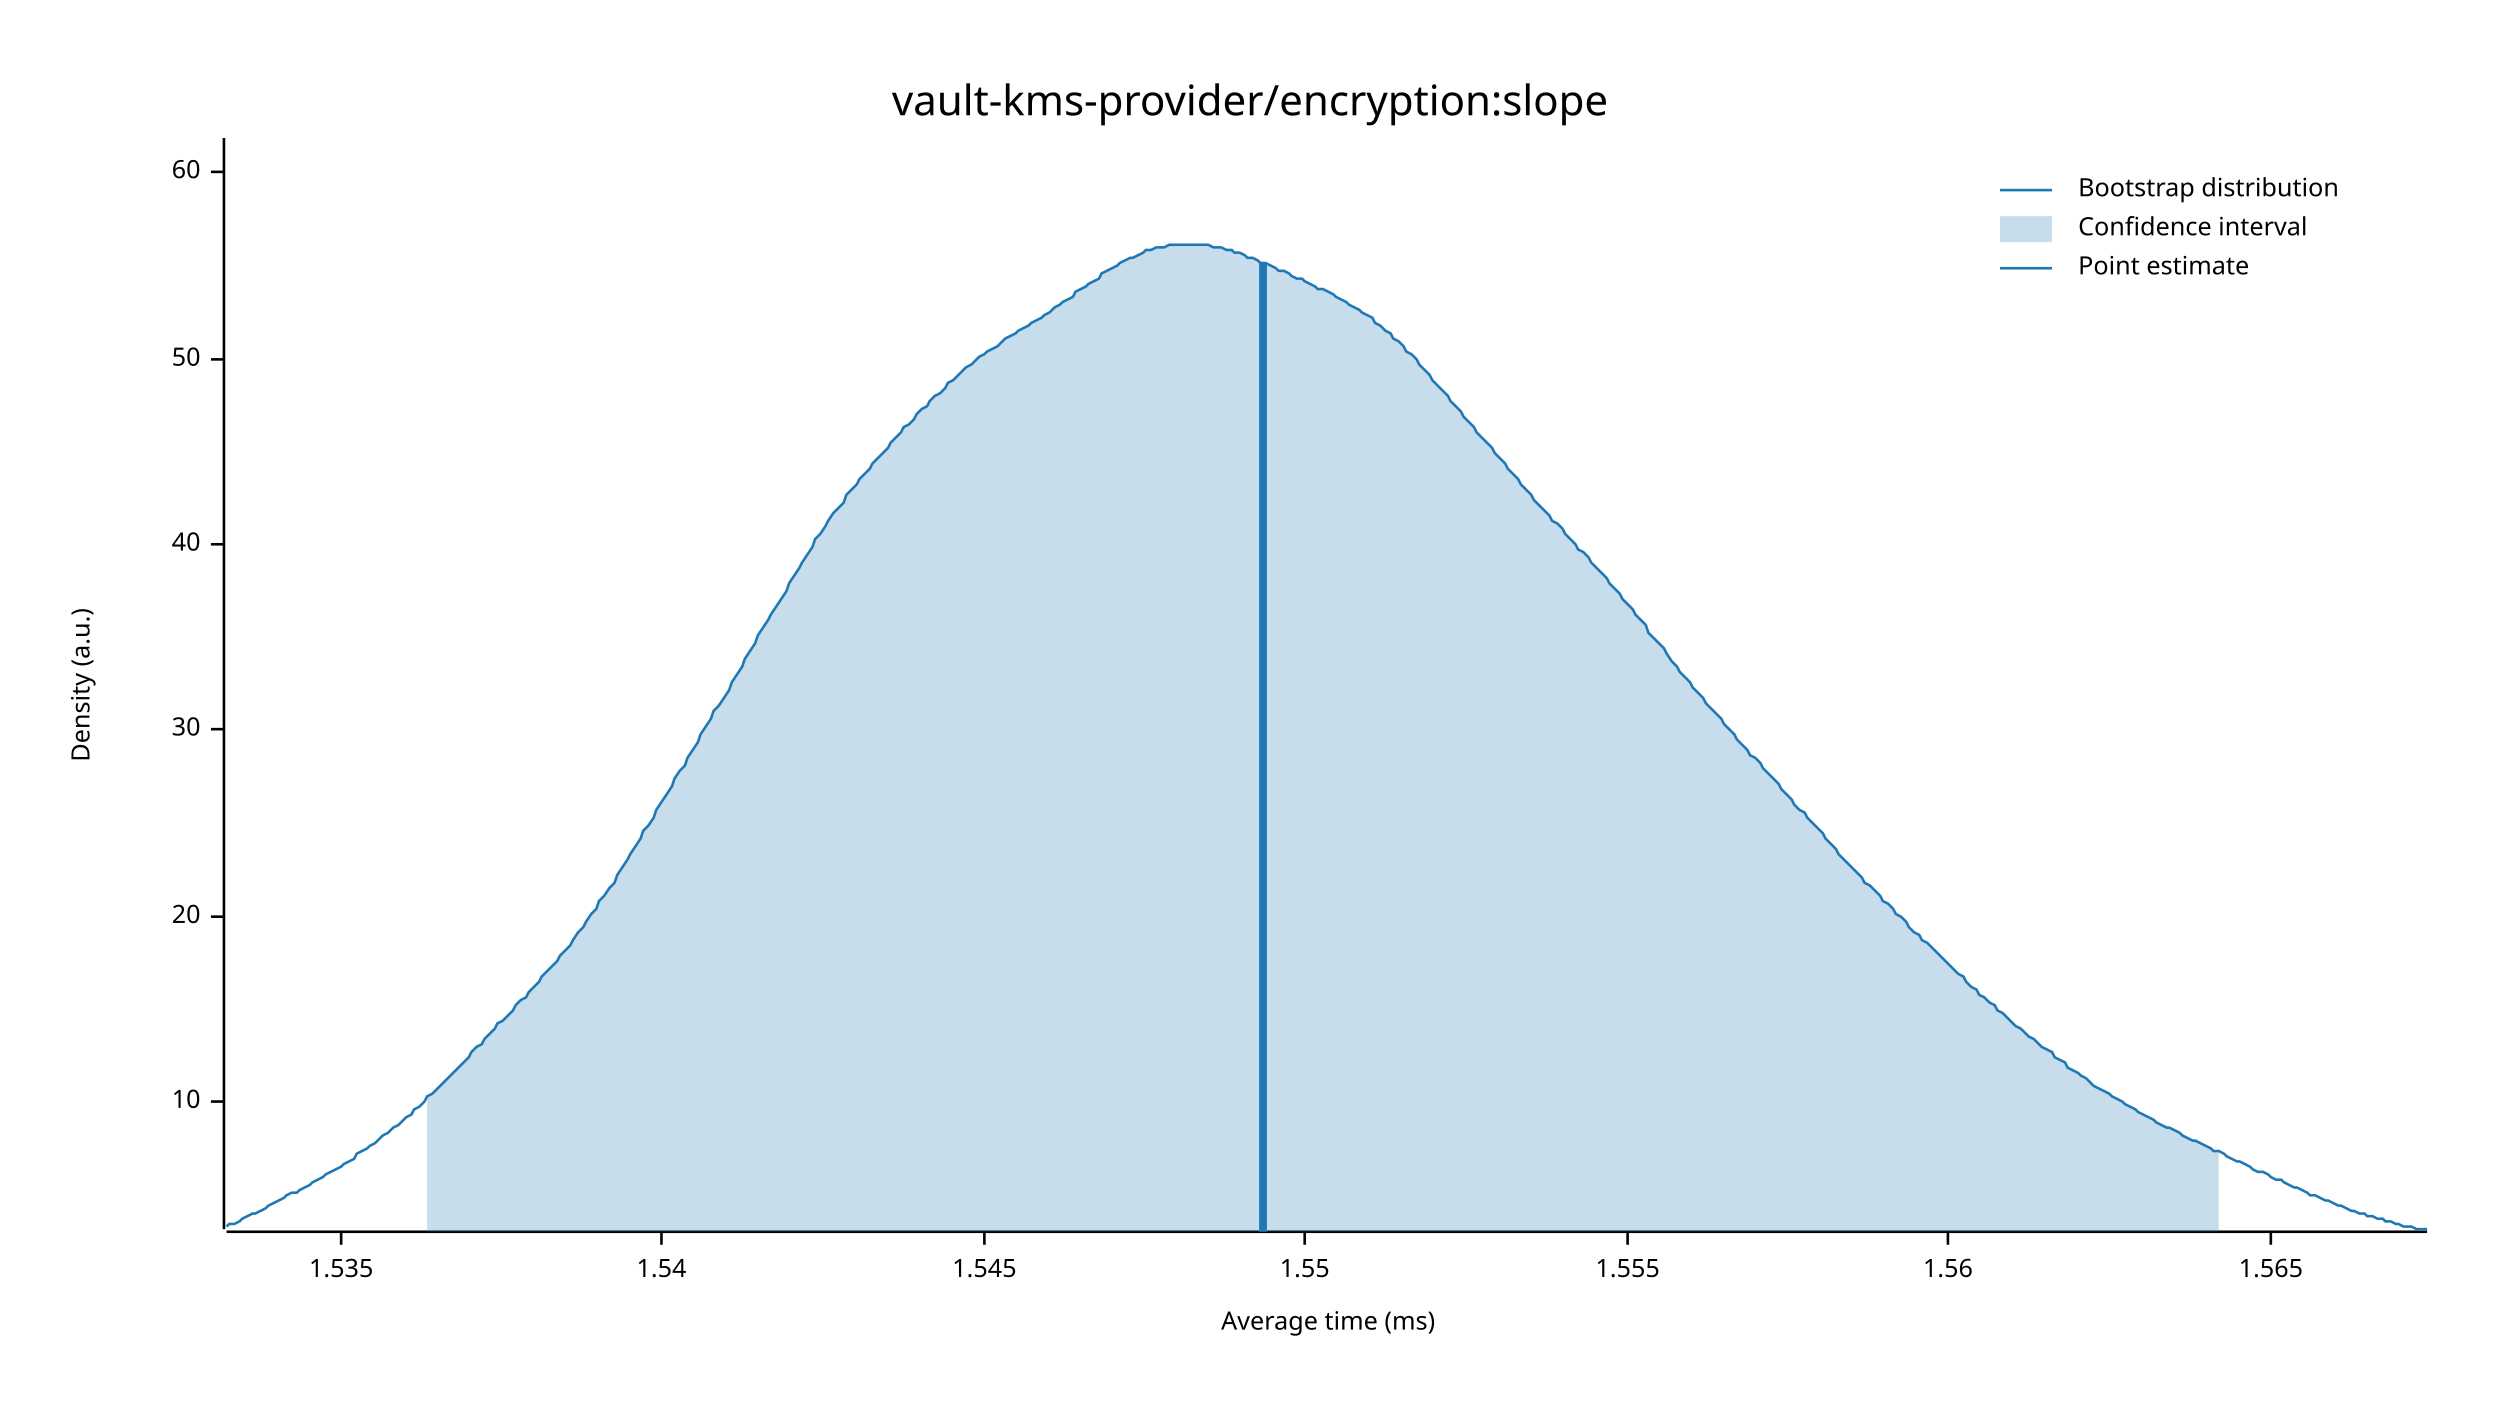
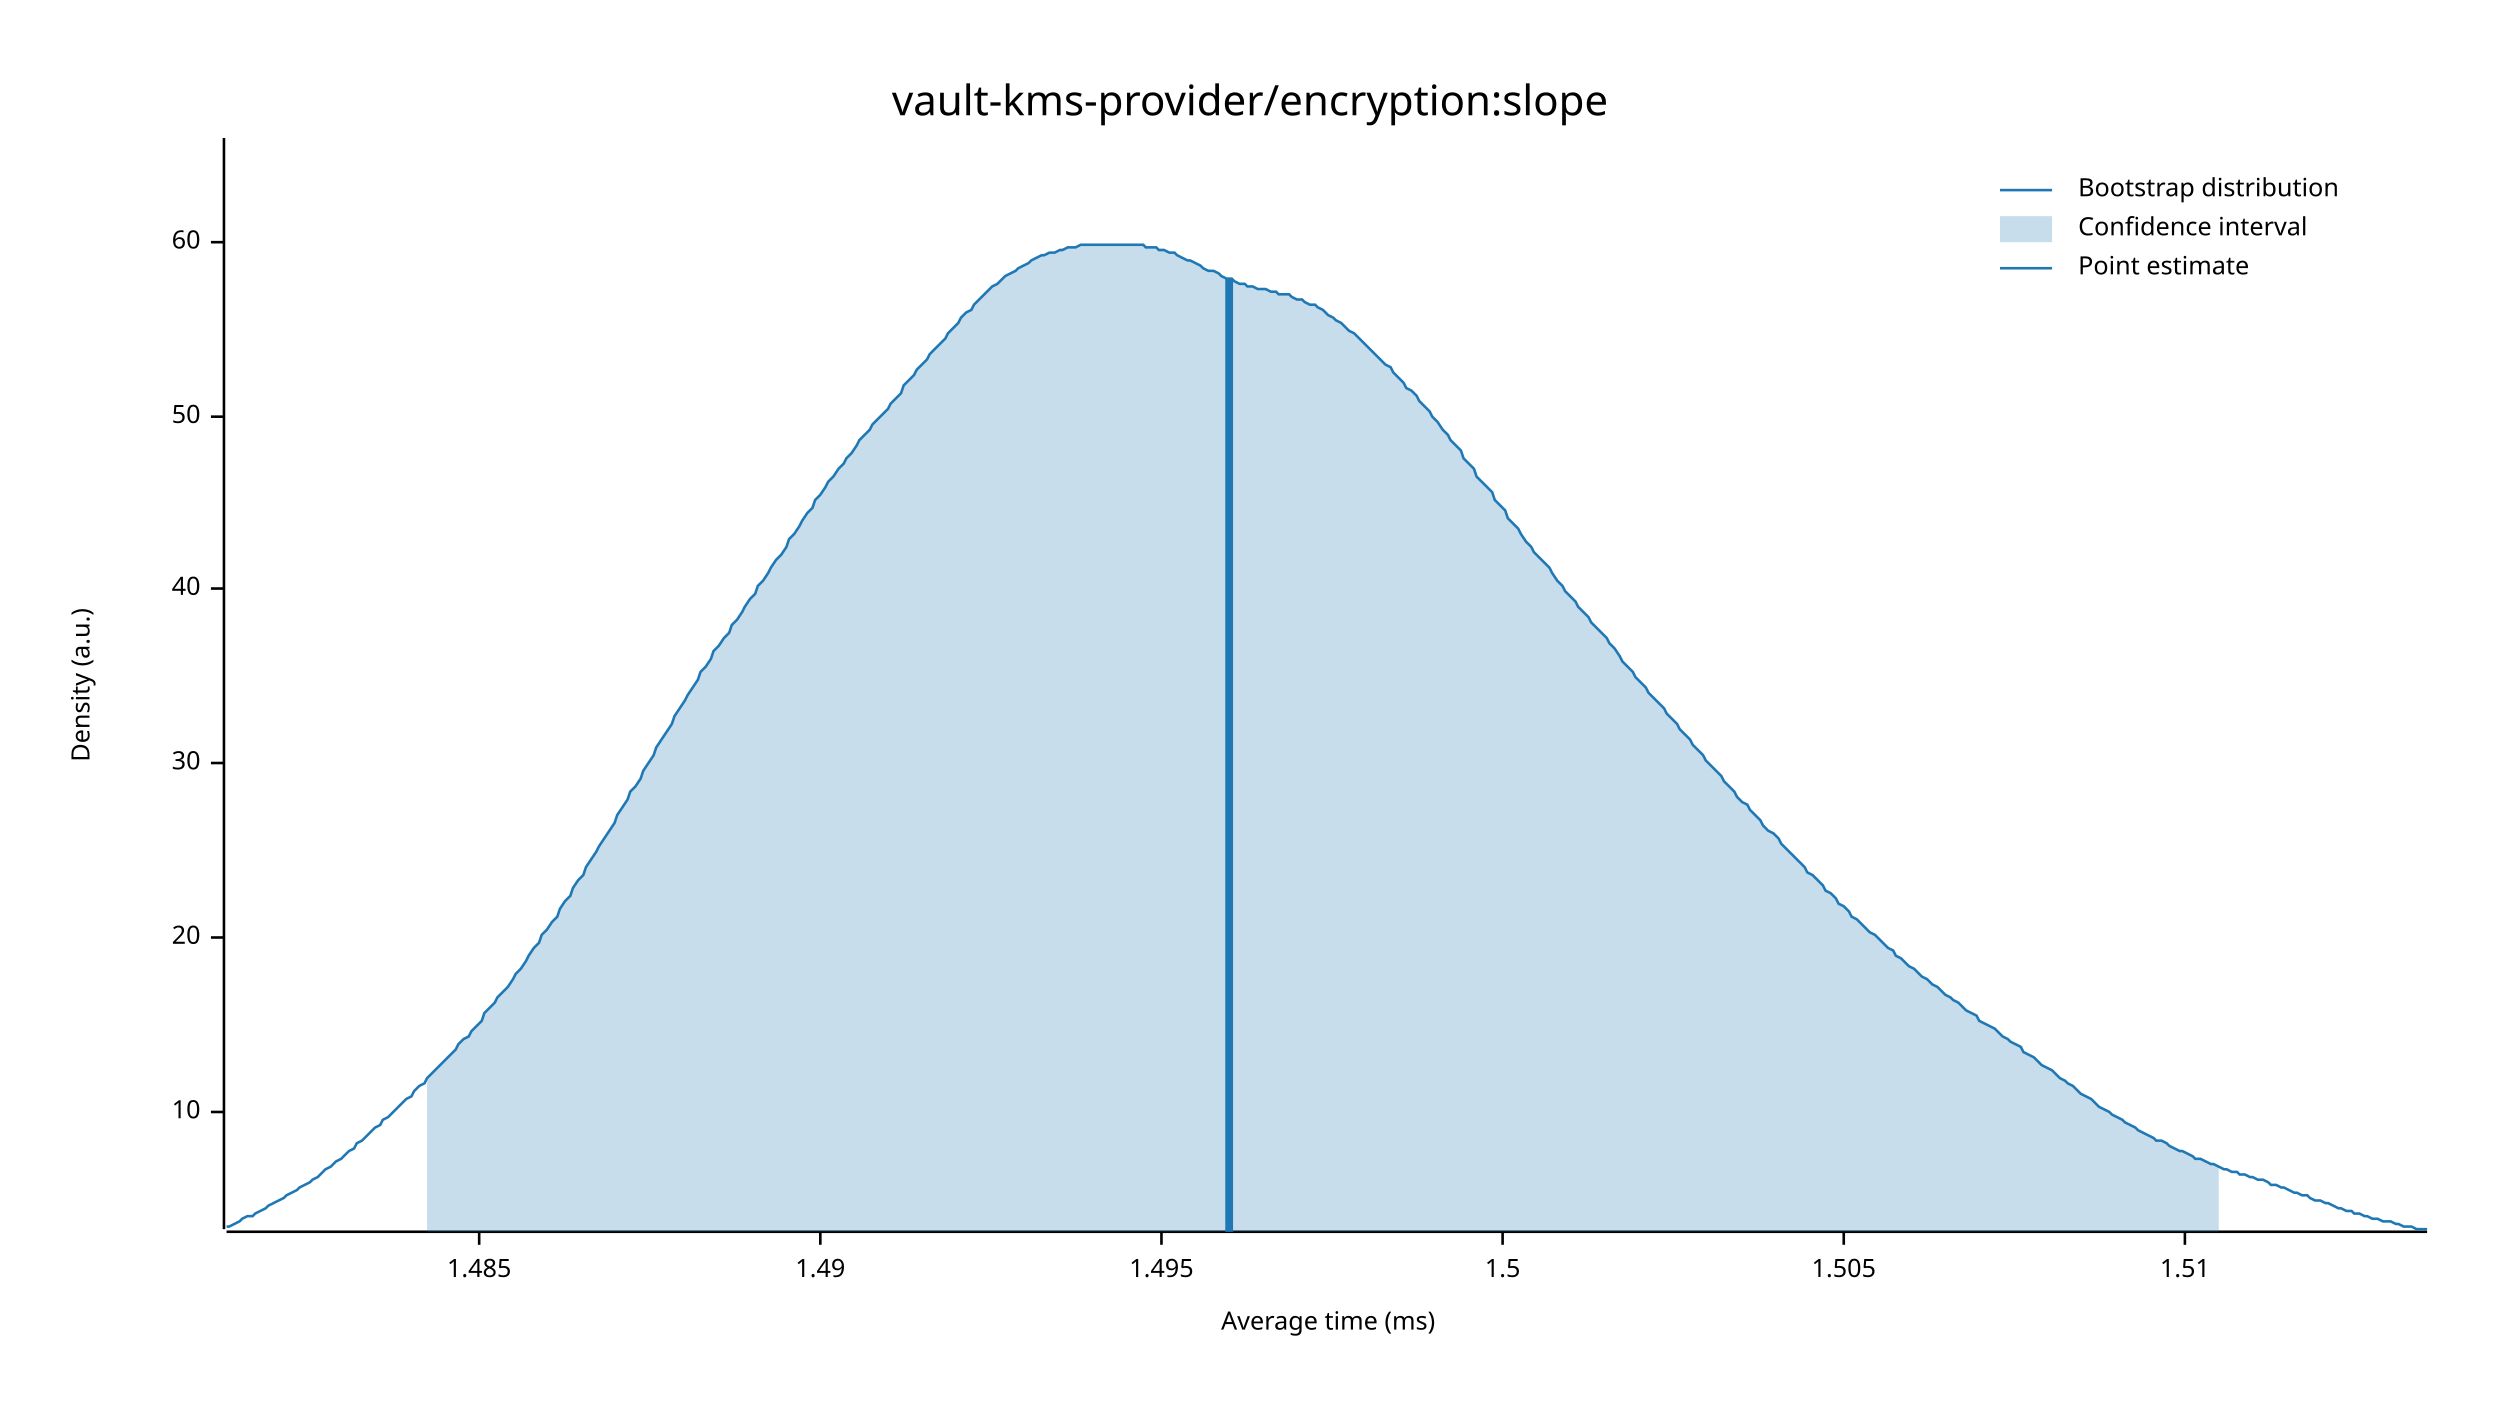
<svg xmlns="http://www.w3.org/2000/svg" width="960" height="540" viewBox="0 0 960 540">
  <text x="480" y="32" dy="0.76em" text-anchor="middle" font-family="sans-serif" font-size="16.129" opacity="1" fill="#000000">
vault-kms-provider/encryption:slope
</text>
  <text x="27" y="263" dy="0.76em" text-anchor="middle" font-family="sans-serif" font-size="9.677" opacity="1" fill="#000000" transform="rotate(270, 27, 263)">
Density (a.u.)
</text>
  <text x="510" y="513" dy="-0.5ex" text-anchor="middle" font-family="sans-serif" font-size="9.677" opacity="1" fill="#000000">
Average time (ms)
</text>
  <polyline fill="none" opacity="1" stroke="#000000" stroke-width="1" points="86,53 86,472 " />
-   <text x="77" y="423" dy="0.5ex" text-anchor="end" font-family="sans-serif" font-size="9.677" opacity="1" fill="#000000">
+   <text x="77" y="427" dy="0.5ex" text-anchor="end" font-family="sans-serif" font-size="9.677" opacity="1" fill="#000000">
10
</text>
-   <polyline fill="none" opacity="1" stroke="#000000" stroke-width="1" points="81,423 86,423 " />
-   <text x="77" y="352" dy="0.5ex" text-anchor="end" font-family="sans-serif" font-size="9.677" opacity="1" fill="#000000">
+   <polyline fill="none" opacity="1" stroke="#000000" stroke-width="1" points="81,427 86,427 " />
+   <text x="77" y="360" dy="0.5ex" text-anchor="end" font-family="sans-serif" font-size="9.677" opacity="1" fill="#000000">
20
</text>
-   <polyline fill="none" opacity="1" stroke="#000000" stroke-width="1" points="81,352 86,352 " />
-   <text x="77" y="280" dy="0.5ex" text-anchor="end" font-family="sans-serif" font-size="9.677" opacity="1" fill="#000000">
+   <polyline fill="none" opacity="1" stroke="#000000" stroke-width="1" points="81,360 86,360 " />
+   <text x="77" y="293" dy="0.5ex" text-anchor="end" font-family="sans-serif" font-size="9.677" opacity="1" fill="#000000">
30
</text>
-   <polyline fill="none" opacity="1" stroke="#000000" stroke-width="1" points="81,280 86,280 " />
-   <text x="77" y="209" dy="0.5ex" text-anchor="end" font-family="sans-serif" font-size="9.677" opacity="1" fill="#000000">
+   <polyline fill="none" opacity="1" stroke="#000000" stroke-width="1" points="81,293 86,293 " />
+   <text x="77" y="226" dy="0.5ex" text-anchor="end" font-family="sans-serif" font-size="9.677" opacity="1" fill="#000000">
40
</text>
-   <polyline fill="none" opacity="1" stroke="#000000" stroke-width="1" points="81,209 86,209 " />
-   <text x="77" y="138" dy="0.5ex" text-anchor="end" font-family="sans-serif" font-size="9.677" opacity="1" fill="#000000">
+   <polyline fill="none" opacity="1" stroke="#000000" stroke-width="1" points="81,226 86,226 " />
+   <text x="77" y="160" dy="0.5ex" text-anchor="end" font-family="sans-serif" font-size="9.677" opacity="1" fill="#000000">
50
</text>
-   <polyline fill="none" opacity="1" stroke="#000000" stroke-width="1" points="81,138 86,138 " />
-   <text x="77" y="66" dy="0.5ex" text-anchor="end" font-family="sans-serif" font-size="9.677" opacity="1" fill="#000000">
+   <polyline fill="none" opacity="1" stroke="#000000" stroke-width="1" points="81,160 86,160 " />
+   <text x="77" y="93" dy="0.5ex" text-anchor="end" font-family="sans-serif" font-size="9.677" opacity="1" fill="#000000">
60
</text>
-   <polyline fill="none" opacity="1" stroke="#000000" stroke-width="1" points="81,66 86,66 " />
+   <polyline fill="none" opacity="1" stroke="#000000" stroke-width="1" points="81,93 86,93 " />
  <polyline fill="none" opacity="1" stroke="#000000" stroke-width="1" points="87,473 932,473 " />
-   <text x="131" y="483" dy="0.76em" text-anchor="middle" font-family="sans-serif" font-size="9.677" opacity="1" fill="#000000">
- 1.535
+   <text x="184" y="483" dy="0.76em" text-anchor="middle" font-family="sans-serif" font-size="9.677" opacity="1" fill="#000000">
+ 1.485
</text>
-   <polyline fill="none" opacity="1" stroke="#000000" stroke-width="1" points="131,473 131,478 " />
-   <text x="254" y="483" dy="0.76em" text-anchor="middle" font-family="sans-serif" font-size="9.677" opacity="1" fill="#000000">
- 1.54
+   <polyline fill="none" opacity="1" stroke="#000000" stroke-width="1" points="184,473 184,478 " />
+   <text x="315" y="483" dy="0.76em" text-anchor="middle" font-family="sans-serif" font-size="9.677" opacity="1" fill="#000000">
+ 1.49
</text>
-   <polyline fill="none" opacity="1" stroke="#000000" stroke-width="1" points="254,473 254,478 " />
-   <text x="378" y="483" dy="0.76em" text-anchor="middle" font-family="sans-serif" font-size="9.677" opacity="1" fill="#000000">
- 1.545
+   <polyline fill="none" opacity="1" stroke="#000000" stroke-width="1" points="315,473 315,478 " />
+   <text x="446" y="483" dy="0.76em" text-anchor="middle" font-family="sans-serif" font-size="9.677" opacity="1" fill="#000000">
+ 1.495
</text>
-   <polyline fill="none" opacity="1" stroke="#000000" stroke-width="1" points="378,473 378,478 " />
-   <text x="501" y="483" dy="0.76em" text-anchor="middle" font-family="sans-serif" font-size="9.677" opacity="1" fill="#000000">
- 1.55
+   <polyline fill="none" opacity="1" stroke="#000000" stroke-width="1" points="446,473 446,478 " />
+   <text x="577" y="483" dy="0.76em" text-anchor="middle" font-family="sans-serif" font-size="9.677" opacity="1" fill="#000000">
+ 1.5
</text>
-   <polyline fill="none" opacity="1" stroke="#000000" stroke-width="1" points="501,473 501,478 " />
-   <text x="625" y="483" dy="0.76em" text-anchor="middle" font-family="sans-serif" font-size="9.677" opacity="1" fill="#000000">
- 1.555
+   <polyline fill="none" opacity="1" stroke="#000000" stroke-width="1" points="577,473 577,478 " />
+   <text x="708" y="483" dy="0.76em" text-anchor="middle" font-family="sans-serif" font-size="9.677" opacity="1" fill="#000000">
+ 1.505
</text>
-   <polyline fill="none" opacity="1" stroke="#000000" stroke-width="1" points="625,473 625,478 " />
-   <text x="748" y="483" dy="0.76em" text-anchor="middle" font-family="sans-serif" font-size="9.677" opacity="1" fill="#000000">
- 1.56
+   <polyline fill="none" opacity="1" stroke="#000000" stroke-width="1" points="708,473 708,478 " />
+   <text x="839" y="483" dy="0.76em" text-anchor="middle" font-family="sans-serif" font-size="9.677" opacity="1" fill="#000000">
+ 1.51
</text>
-   <polyline fill="none" opacity="1" stroke="#000000" stroke-width="1" points="748,473 748,478 " />
-   <text x="872" y="483" dy="0.76em" text-anchor="middle" font-family="sans-serif" font-size="9.677" opacity="1" fill="#000000">
- 1.565
- </text>
-   <polyline fill="none" opacity="1" stroke="#000000" stroke-width="1" points="872,473 872,478 " />
-   <polyline fill="none" opacity="1" stroke="#1F78B4" stroke-width="1" points="87,471 88,470 90,470 92,469 93,468 95,467 97,466 98,466 100,465 102,464 103,463 105,462 107,461 109,460 110,459 112,458 114,458 115,457 117,456 119,455 120,454 122,453 124,452 125,451 127,450 129,449 131,448 132,447 134,446 136,445 137,443 139,442 141,441 142,440 144,439 146,437 147,436 149,435 151,433 153,432 154,431 156,429 158,428 159,426 161,425 163,423 164,421 166,420 168,418 169,417 171,415 173,413 175,411 176,410 178,408 180,406 181,404 183,402 185,401 186,399 188,397 190,395 191,393 193,392 195,390 197,388 198,386 200,384 202,383 203,381 205,379 207,377 208,375 210,373 212,371 214,369 215,367 217,365 219,363 220,361 222,358 224,356 225,354 227,351 229,349 230,346 232,344 234,341 236,339 237,336 239,333 241,330 242,328 244,325 246,322 247,319 249,317 251,314 252,311 254,308 256,305 258,302 259,299 261,296 263,294 264,291 266,288 268,285 269,282 271,279 273,276 274,273 276,271 278,268 280,265 281,262 283,259 285,256 286,253 288,250 290,247 291,244 293,241 295,238 296,236 298,233 300,230 302,227 303,224 305,221 307,218 308,216 310,213 312,210 313,207 315,205 317,202 318,200 320,197 322,195 324,193 325,190 327,188 329,186 330,184 332,182 334,180 335,178 337,176 339,174 341,172 342,170 344,168 346,166 347,164 349,163 351,161 352,159 354,157 356,156 357,154 359,152 361,151 363,149 364,147 366,146 368,144 369,143 371,141 373,140 374,139 376,137 378,136 379,135 381,134 383,133 385,131 386,130 388,129 390,128 391,127 393,126 395,125 396,124 398,123 400,122 401,121 403,120 405,118 407,117 408,116 410,115 412,114 413,112 415,111 417,110 418,109 420,108 422,107 423,105 425,104 427,103 429,102 430,101 432,100 434,99 435,99 437,98 439,97 440,96 442,96 444,95 445,95 447,95 449,94 451,94 452,94 454,94 456,94 457,94 459,94 461,94 462,94 464,94 466,95 468,95 469,95 471,96 473,96 474,97 476,97 478,98 479,99 481,99 483,100 484,101 486,101 488,102 490,103 491,104 493,104 495,105 496,106 498,107 500,107 501,108 503,109 505,110 506,111 508,111 510,112 512,113 513,114 515,115 517,116 518,117 520,118 522,119 523,120 525,121 527,122 528,124 530,125 532,127 534,128 535,130 537,131 539,133 540,135 542,136 544,138 545,140 547,142 549,144 550,146 552,148 554,150 556,152 557,154 559,156 561,158 562,160 564,162 566,164 567,166 569,168 571,170 573,172 574,174 576,176 578,178 579,180 581,182 583,184 584,186 586,188 588,190 589,192 591,194 593,196 595,198 596,200 598,201 600,203 601,205 603,207 605,209 606,211 608,212 610,214 611,216 613,218 615,220 617,222 618,224 620,226 622,228 623,230 625,232 627,234 628,236 630,238 632,240 633,243 635,245 637,247 639,249 640,251 642,254 644,256 645,258 647,260 649,262 650,264 652,266 654,268 655,270 657,272 659,274 661,276 662,278 664,280 666,282 667,284 669,286 671,288 672,290 674,291 676,293 677,295 679,297 681,299 683,301 684,303 686,305 688,307 689,309 691,311 693,312 694,314 696,316 698,318 700,320 701,322 703,324 705,326 706,328 708,330 710,332 711,333 713,335 715,337 716,339 718,340 720,342 722,344 723,346 725,347 727,349 728,351 730,352 732,354 733,356 735,358 737,359 738,361 740,362 742,364 744,366 745,367 747,369 749,371 750,372 752,374 754,375 755,377 757,379 759,380 760,382 762,383 764,385 766,386 767,388 769,389 771,391 772,392 774,394 776,395 777,396 779,398 781,399 782,400 784,402 786,403 788,404 789,406 791,407 793,408 794,410 796,411 798,412 799,413 801,414 803,416 804,417 806,418 808,419 810,420 811,421 813,422 815,423 816,424 818,425 820,426 821,427 823,428 825,429 827,430 828,431 830,432 832,433 833,433 835,434 837,435 838,436 840,437 842,438 843,438 845,439 847,440 849,441 850,442 852,442 854,443 855,444 857,445 859,446 860,446 862,447 864,448 865,449 867,450 869,450 871,451 872,452 874,453 876,453 877,454 879,455 881,456 882,456 884,457 886,458 887,459 889,459 891,460 893,461 894,461 896,462 898,463 899,463 901,464 903,465 904,465 906,466 908,466 909,467 911,467 913,468 915,468 916,469 918,469 920,470 921,470 923,471 925,471 926,471 928,472 930,472 932,472 " />
-   <polygon opacity="0.25" fill="#1F78B4" points="164,421 166,420 168,418 169,417 171,415 173,413 175,411 176,410 178,408 180,406 181,404 183,402 185,401 186,399 188,397 190,395 191,393 193,392 195,390 197,388 198,386 200,384 202,383 203,381 205,379 207,377 208,375 210,373 212,371 214,369 215,367 217,365 219,363 220,361 222,358 224,356 225,354 227,351 229,349 230,346 232,344 234,341 236,339 237,336 239,333 241,330 242,328 244,325 246,322 247,319 249,317 251,314 252,311 254,308 256,305 258,302 259,299 261,296 263,294 264,291 266,288 268,285 269,282 271,279 273,276 274,273 276,271 278,268 280,265 281,262 283,259 285,256 286,253 288,250 290,247 291,244 293,241 295,238 296,236 298,233 300,230 302,227 303,224 305,221 307,218 308,216 310,213 312,210 313,207 315,205 317,202 318,200 320,197 322,195 324,193 325,190 327,188 329,186 330,184 332,182 334,180 335,178 337,176 339,174 341,172 342,170 344,168 346,166 347,164 349,163 351,161 352,159 354,157 356,156 357,154 359,152 361,151 363,149 364,147 366,146 368,144 369,143 371,141 373,140 374,139 376,137 378,136 379,135 381,134 383,133 385,131 386,130 388,129 390,128 391,127 393,126 395,125 396,124 398,123 400,122 401,121 403,120 405,118 407,117 408,116 410,115 412,114 413,112 415,111 417,110 418,109 420,108 422,107 423,105 425,104 427,103 429,102 430,101 432,100 434,99 435,99 437,98 439,97 440,96 442,96 444,95 445,95 447,95 449,94 451,94 452,94 454,94 456,94 457,94 459,94 461,94 462,94 464,94 466,95 468,95 469,95 471,96 473,96 474,97 476,97 478,98 479,99 481,99 483,100 484,101 486,101 488,102 490,103 491,104 493,104 495,105 496,106 498,107 500,107 501,108 503,109 505,110 506,111 508,111 510,112 512,113 513,114 515,115 517,116 518,117 520,118 522,119 523,120 525,121 527,122 528,124 530,125 532,127 534,128 535,130 537,131 539,133 540,135 542,136 544,138 545,140 547,142 549,144 550,146 552,148 554,150 556,152 557,154 559,156 561,158 562,160 564,162 566,164 567,166 569,168 571,170 573,172 574,174 576,176 578,178 579,180 581,182 583,184 584,186 586,188 588,190 589,192 591,194 593,196 595,198 596,200 598,201 600,203 601,205 603,207 605,209 606,211 608,212 610,214 611,216 613,218 615,220 617,222 618,224 620,226 622,228 623,230 625,232 627,234 628,236 630,238 632,240 633,243 635,245 637,247 639,249 640,251 642,254 644,256 645,258 647,260 649,262 650,264 652,266 654,268 655,270 657,272 659,274 661,276 662,278 664,280 666,282 667,284 669,286 671,288 672,290 674,291 676,293 677,295 679,297 681,299 683,301 684,303 686,305 688,307 689,309 691,311 693,312 694,314 696,316 698,318 700,320 701,322 703,324 705,326 706,328 708,330 710,332 711,333 713,335 715,337 716,339 718,340 720,342 722,344 723,346 725,347 727,349 728,351 730,352 732,354 733,356 735,358 737,359 738,361 740,362 742,364 744,366 745,367 747,369 749,371 750,372 752,374 754,375 755,377 757,379 759,380 760,382 762,383 764,385 766,386 767,388 769,389 771,391 772,392 774,394 776,395 777,396 779,398 781,399 782,400 784,402 786,403 788,404 789,406 791,407 793,408 794,410 796,411 798,412 799,413 801,414 803,416 804,417 806,418 808,419 810,420 811,421 813,422 815,423 816,424 818,425 820,426 821,427 823,428 825,429 827,430 828,431 830,432 832,433 833,433 835,434 837,435 838,436 840,437 842,438 843,438 845,439 847,440 849,441 850,442 852,442 852,473 164,473 " />
-   <polyline fill="none" opacity="1" stroke="#1F78B4" stroke-width="3" points="485,473 485,101 " />
+   <polyline fill="none" opacity="1" stroke="#000000" stroke-width="1" points="839,473 839,478 " />
+   <polyline fill="none" opacity="1" stroke="#1F78B4" stroke-width="1" points="87,471 88,471 90,470 92,469 93,468 95,467 97,467 98,466 100,465 102,464 103,463 105,462 107,461 109,460 110,459 112,458 114,457 115,456 117,455 119,454 120,453 122,452 124,450 125,449 127,448 129,446 131,445 132,444 134,442 136,441 137,439 139,438 141,436 142,435 144,433 146,432 147,430 149,429 151,427 153,425 154,424 156,422 158,421 159,419 161,417 163,416 164,414 166,412 168,410 169,409 171,407 173,405 175,403 176,401 178,399 180,398 181,396 183,394 185,392 186,389 188,387 190,385 191,383 193,381 195,379 197,376 198,374 200,372 202,369 203,367 205,364 207,362 208,359 210,357 212,354 214,352 215,349 217,346 219,344 220,341 222,338 224,336 225,333 227,330 229,327 230,325 232,322 234,319 236,316 237,313 239,310 241,307 242,304 244,302 246,299 247,296 249,293 251,290 252,287 254,284 256,281 258,278 259,275 261,272 263,269 264,267 266,264 268,261 269,258 271,256 273,253 274,250 276,248 278,245 280,243 281,240 283,238 285,235 286,233 288,230 290,228 291,225 293,223 295,220 296,218 298,215 300,213 302,210 303,207 305,205 307,202 308,200 310,197 312,195 313,192 315,190 317,187 318,185 320,183 322,180 324,178 325,176 327,174 329,171 330,169 332,167 334,165 335,163 337,161 339,159 341,157 342,155 344,153 346,151 347,148 349,146 351,144 352,142 354,140 356,138 357,136 359,134 361,132 363,130 364,128 366,126 368,124 369,122 371,120 373,119 374,117 376,115 378,113 379,112 381,110 383,109 385,107 386,106 388,105 390,104 391,103 393,102 395,101 396,100 398,99 400,98 401,98 403,97 405,97 407,96 408,96 410,95 412,95 413,95 415,94 417,94 418,94 420,94 422,94 423,94 425,94 427,94 429,94 430,94 432,94 434,94 435,94 437,94 439,94 440,95 442,95 444,95 445,96 447,96 449,97 451,97 452,98 454,99 456,100 457,100 459,101 461,102 462,103 464,104 466,104 468,105 469,106 471,107 473,107 474,108 476,109 478,109 479,110 481,110 483,111 484,111 486,111 488,112 490,112 491,113 493,113 495,113 496,114 498,115 500,115 501,116 503,117 505,117 506,118 508,119 510,121 512,122 513,123 515,124 517,126 518,127 520,128 522,130 523,131 525,133 527,135 528,136 530,138 532,140 534,141 535,143 537,145 539,147 540,149 542,150 544,152 545,154 547,156 549,158 550,160 552,162 554,165 556,167 557,169 559,171 561,173 562,176 564,178 566,180 567,183 569,185 571,187 573,189 574,192 576,194 578,196 579,199 581,201 583,203 584,205 586,208 588,210 589,212 591,214 593,216 595,218 596,220 598,223 600,225 601,227 603,229 605,231 606,233 608,235 610,237 611,239 613,241 615,243 617,245 618,247 620,249 622,252 623,254 625,256 627,258 628,260 630,262 632,264 633,266 635,268 637,270 639,272 640,274 642,276 644,278 645,280 647,282 649,284 650,286 652,288 654,290 655,292 657,294 659,296 661,298 662,300 664,302 666,304 667,306 669,308 671,309 672,311 674,313 676,315 677,317 679,319 681,320 683,322 684,324 686,326 688,328 689,329 691,331 693,333 694,335 696,336 698,338 700,340 701,342 703,343 705,345 706,347 708,348 710,350 711,352 713,353 715,355 716,356 718,358 720,359 722,361 723,362 725,364 727,365 728,367 730,368 732,370 733,371 735,372 737,374 738,375 740,376 742,378 744,379 745,380 747,382 749,383 750,384 752,385 754,387 755,388 757,389 759,390 760,392 762,393 764,394 766,395 767,396 769,398 771,399 772,400 774,401 776,402 777,404 779,405 781,406 782,407 784,409 786,410 788,411 789,412 791,414 793,415 794,416 796,417 798,419 799,420 801,421 803,422 804,423 806,425 808,426 810,427 811,428 813,429 815,430 816,431 818,432 820,433 821,434 823,435 825,436 827,437 828,438 830,438 832,439 833,440 835,441 837,442 838,442 840,443 842,444 843,445 845,445 847,446 849,447 850,447 852,448 854,449 855,449 857,450 859,450 860,451 862,451 864,452 865,452 867,453 869,453 871,454 872,455 874,455 876,456 877,456 879,457 881,458 882,458 884,459 886,459 887,460 889,461 891,461 893,462 894,462 896,463 898,464 899,464 901,465 903,465 904,466 906,466 908,467 909,467 911,468 913,468 915,469 916,469 918,469 920,470 921,470 923,471 925,471 926,471 928,472 930,472 932,472 " />
+   <polygon opacity="0.25" fill="#1F78B4" points="164,414 166,412 168,410 169,409 171,407 173,405 175,403 176,401 178,399 180,398 181,396 183,394 185,392 186,389 188,387 190,385 191,383 193,381 195,379 197,376 198,374 200,372 202,369 203,367 205,364 207,362 208,359 210,357 212,354 214,352 215,349 217,346 219,344 220,341 222,338 224,336 225,333 227,330 229,327 230,325 232,322 234,319 236,316 237,313 239,310 241,307 242,304 244,302 246,299 247,296 249,293 251,290 252,287 254,284 256,281 258,278 259,275 261,272 263,269 264,267 266,264 268,261 269,258 271,256 273,253 274,250 276,248 278,245 280,243 281,240 283,238 285,235 286,233 288,230 290,228 291,225 293,223 295,220 296,218 298,215 300,213 302,210 303,207 305,205 307,202 308,200 310,197 312,195 313,192 315,190 317,187 318,185 320,183 322,180 324,178 325,176 327,174 329,171 330,169 332,167 334,165 335,163 337,161 339,159 341,157 342,155 344,153 346,151 347,148 349,146 351,144 352,142 354,140 356,138 357,136 359,134 361,132 363,130 364,128 366,126 368,124 369,122 371,120 373,119 374,117 376,115 378,113 379,112 381,110 383,109 385,107 386,106 388,105 390,104 391,103 393,102 395,101 396,100 398,99 400,98 401,98 403,97 405,97 407,96 408,96 410,95 412,95 413,95 415,94 417,94 418,94 420,94 422,94 423,94 425,94 427,94 429,94 430,94 432,94 434,94 435,94 437,94 439,94 440,95 442,95 444,95 445,96 447,96 449,97 451,97 452,98 454,99 456,100 457,100 459,101 461,102 462,103 464,104 466,104 468,105 469,106 471,107 473,107 474,108 476,109 478,109 479,110 481,110 483,111 484,111 486,111 488,112 490,112 491,113 493,113 495,113 496,114 498,115 500,115 501,116 503,117 505,117 506,118 508,119 510,121 512,122 513,123 515,124 517,126 518,127 520,128 522,130 523,131 525,133 527,135 528,136 530,138 532,140 534,141 535,143 537,145 539,147 540,149 542,150 544,152 545,154 547,156 549,158 550,160 552,162 554,165 556,167 557,169 559,171 561,173 562,176 564,178 566,180 567,183 569,185 571,187 573,189 574,192 576,194 578,196 579,199 581,201 583,203 584,205 586,208 588,210 589,212 591,214 593,216 595,218 596,220 598,223 600,225 601,227 603,229 605,231 606,233 608,235 610,237 611,239 613,241 615,243 617,245 618,247 620,249 622,252 623,254 625,256 627,258 628,260 630,262 632,264 633,266 635,268 637,270 639,272 640,274 642,276 644,278 645,280 647,282 649,284 650,286 652,288 654,290 655,292 657,294 659,296 661,298 662,300 664,302 666,304 667,306 669,308 671,309 672,311 674,313 676,315 677,317 679,319 681,320 683,322 684,324 686,326 688,328 689,329 691,331 693,333 694,335 696,336 698,338 700,340 701,342 703,343 705,345 706,347 708,348 710,350 711,352 713,353 715,355 716,356 718,358 720,359 722,361 723,362 725,364 727,365 728,367 730,368 732,370 733,371 735,372 737,374 738,375 740,376 742,378 744,379 745,380 747,382 749,383 750,384 752,385 754,387 755,388 757,389 759,390 760,392 762,393 764,394 766,395 767,396 769,398 771,399 772,400 774,401 776,402 777,404 779,405 781,406 782,407 784,409 786,410 788,411 789,412 791,414 793,415 794,416 796,417 798,419 799,420 801,421 803,422 804,423 806,425 808,426 810,427 811,428 813,429 815,430 816,431 818,432 820,433 821,434 823,435 825,436 827,437 828,438 830,438 832,439 833,440 835,441 837,442 838,442 840,443 842,444 843,445 845,445 847,446 849,447 850,447 852,448 852,473 164,473 " />
+   <polyline fill="none" opacity="1" stroke="#1F78B4" stroke-width="3" points="472,473 472,107 " />
  <text x="798" y="68" dy="0.76em" text-anchor="start" font-family="sans-serif" font-size="9.677" opacity="1" fill="#000000">
Bootstrap distribution
</text>
  <text x="798" y="83" dy="0.76em" text-anchor="start" font-family="sans-serif" font-size="9.677" opacity="1" fill="#000000">
Confidence interval
</text>
  <text x="798" y="98" dy="0.76em" text-anchor="start" font-family="sans-serif" font-size="9.677" opacity="1" fill="#000000">
Point estimate
</text>
  <polyline fill="none" opacity="1" stroke="#1F78B4" stroke-width="1" points="768,73 788,73 " />
  <rect x="768" y="83" width="20" height="10" opacity="0.25" fill="#1F78B4" stroke="none" />
  <polyline fill="none" opacity="1" stroke="#1F78B4" stroke-width="1" points="768,103 788,103 " />
</svg>
